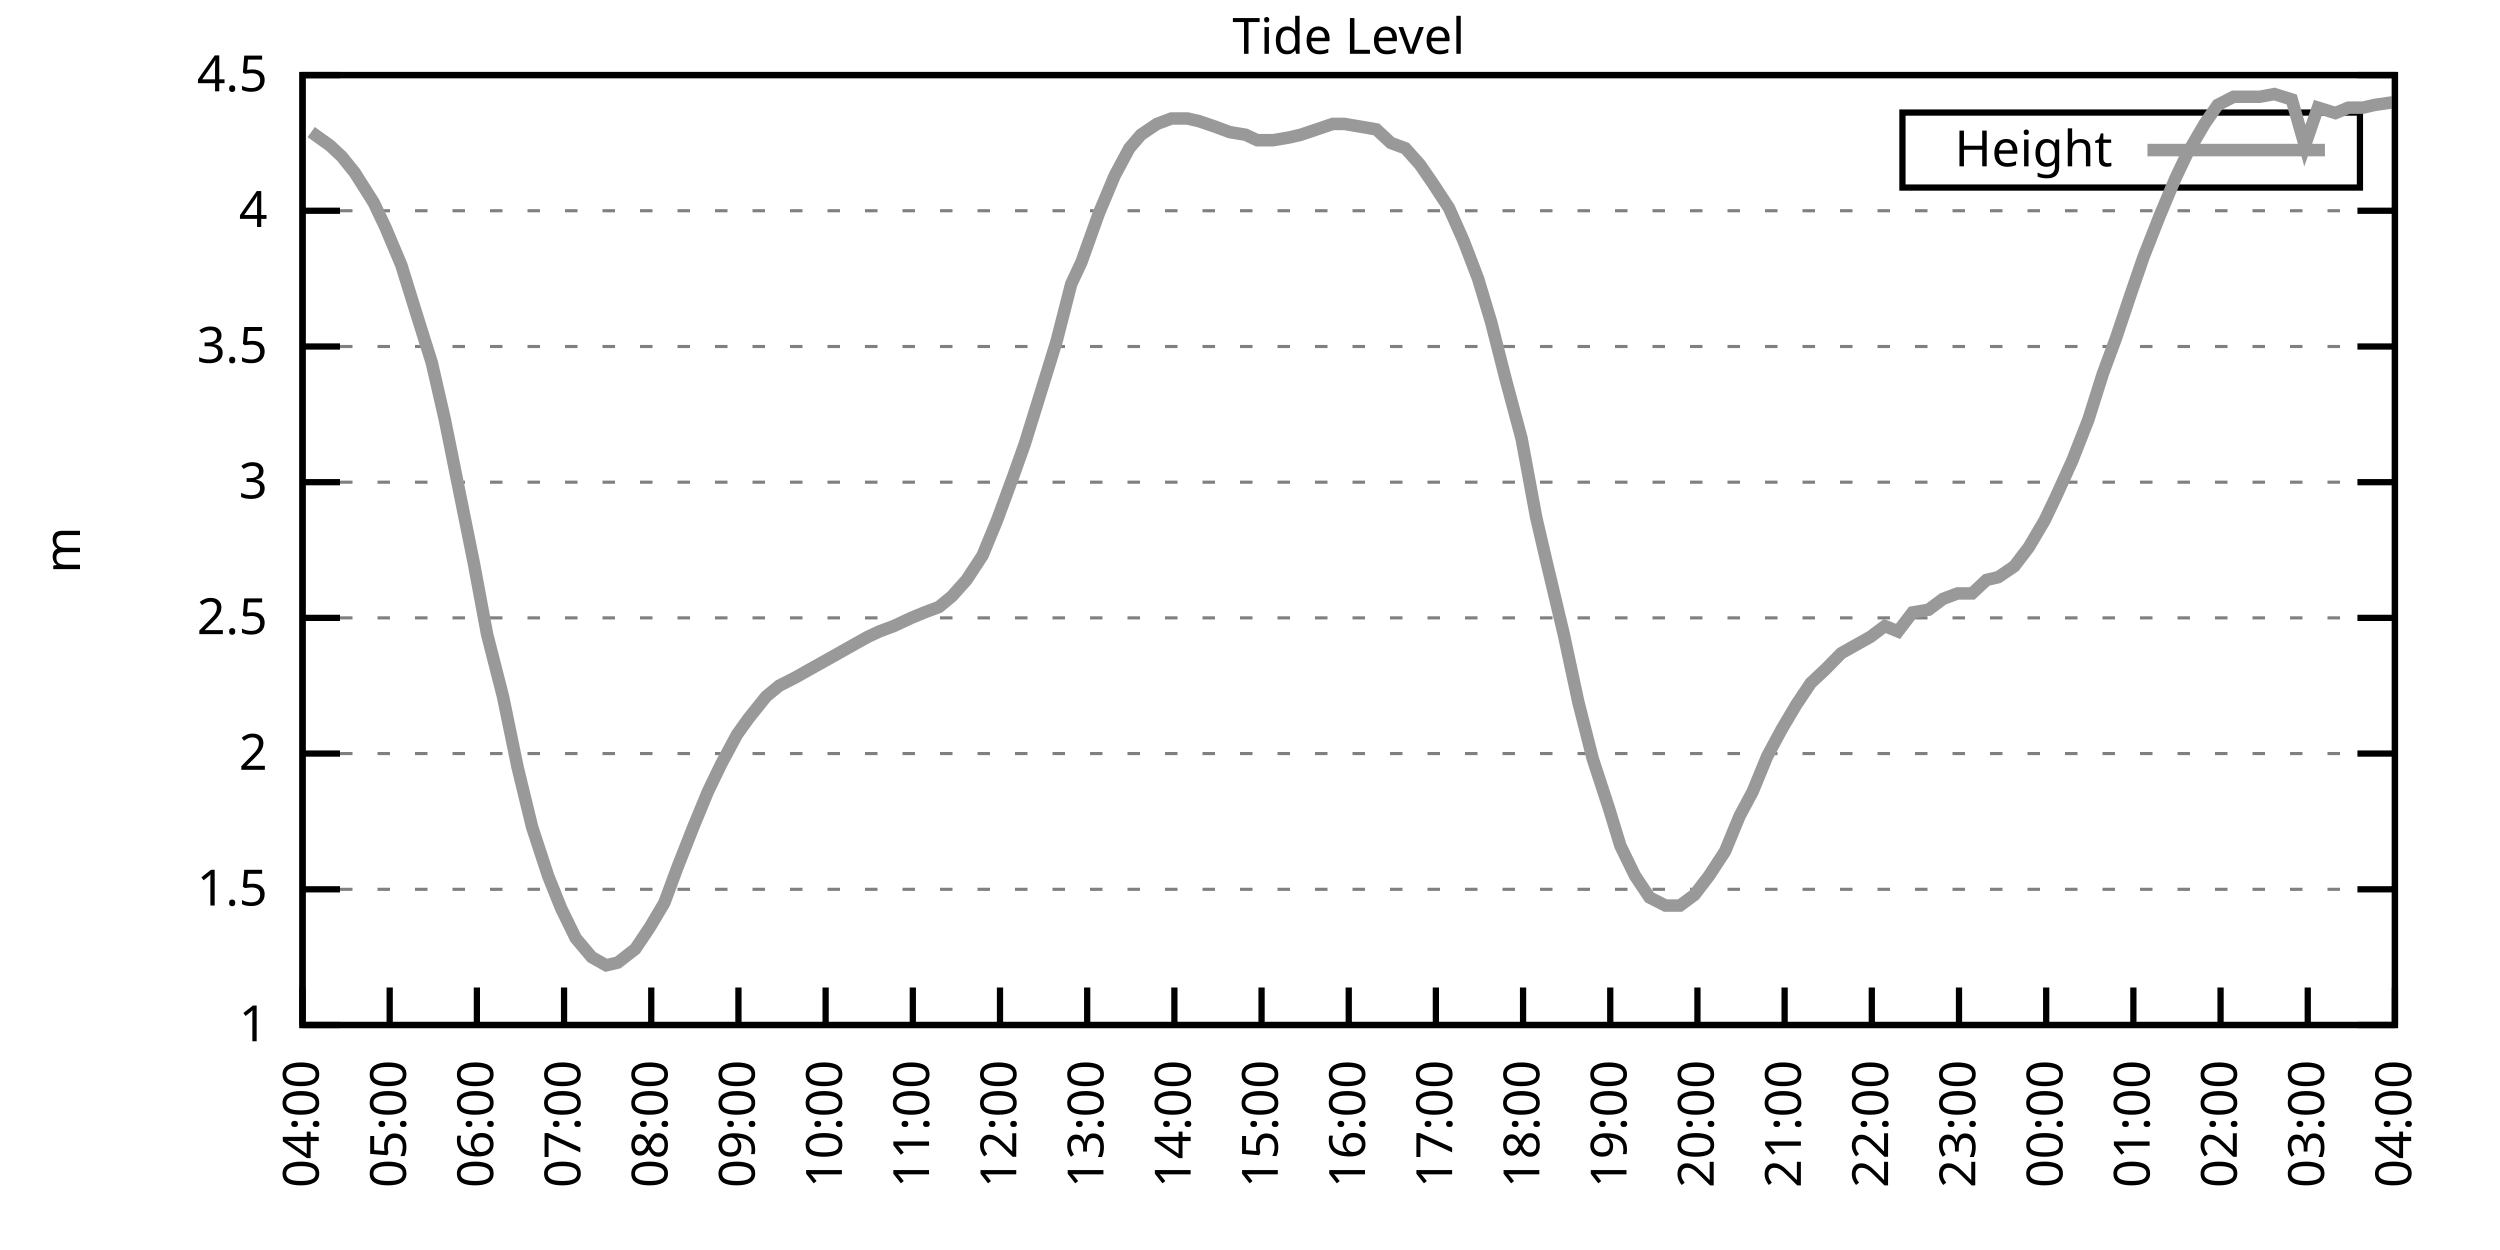
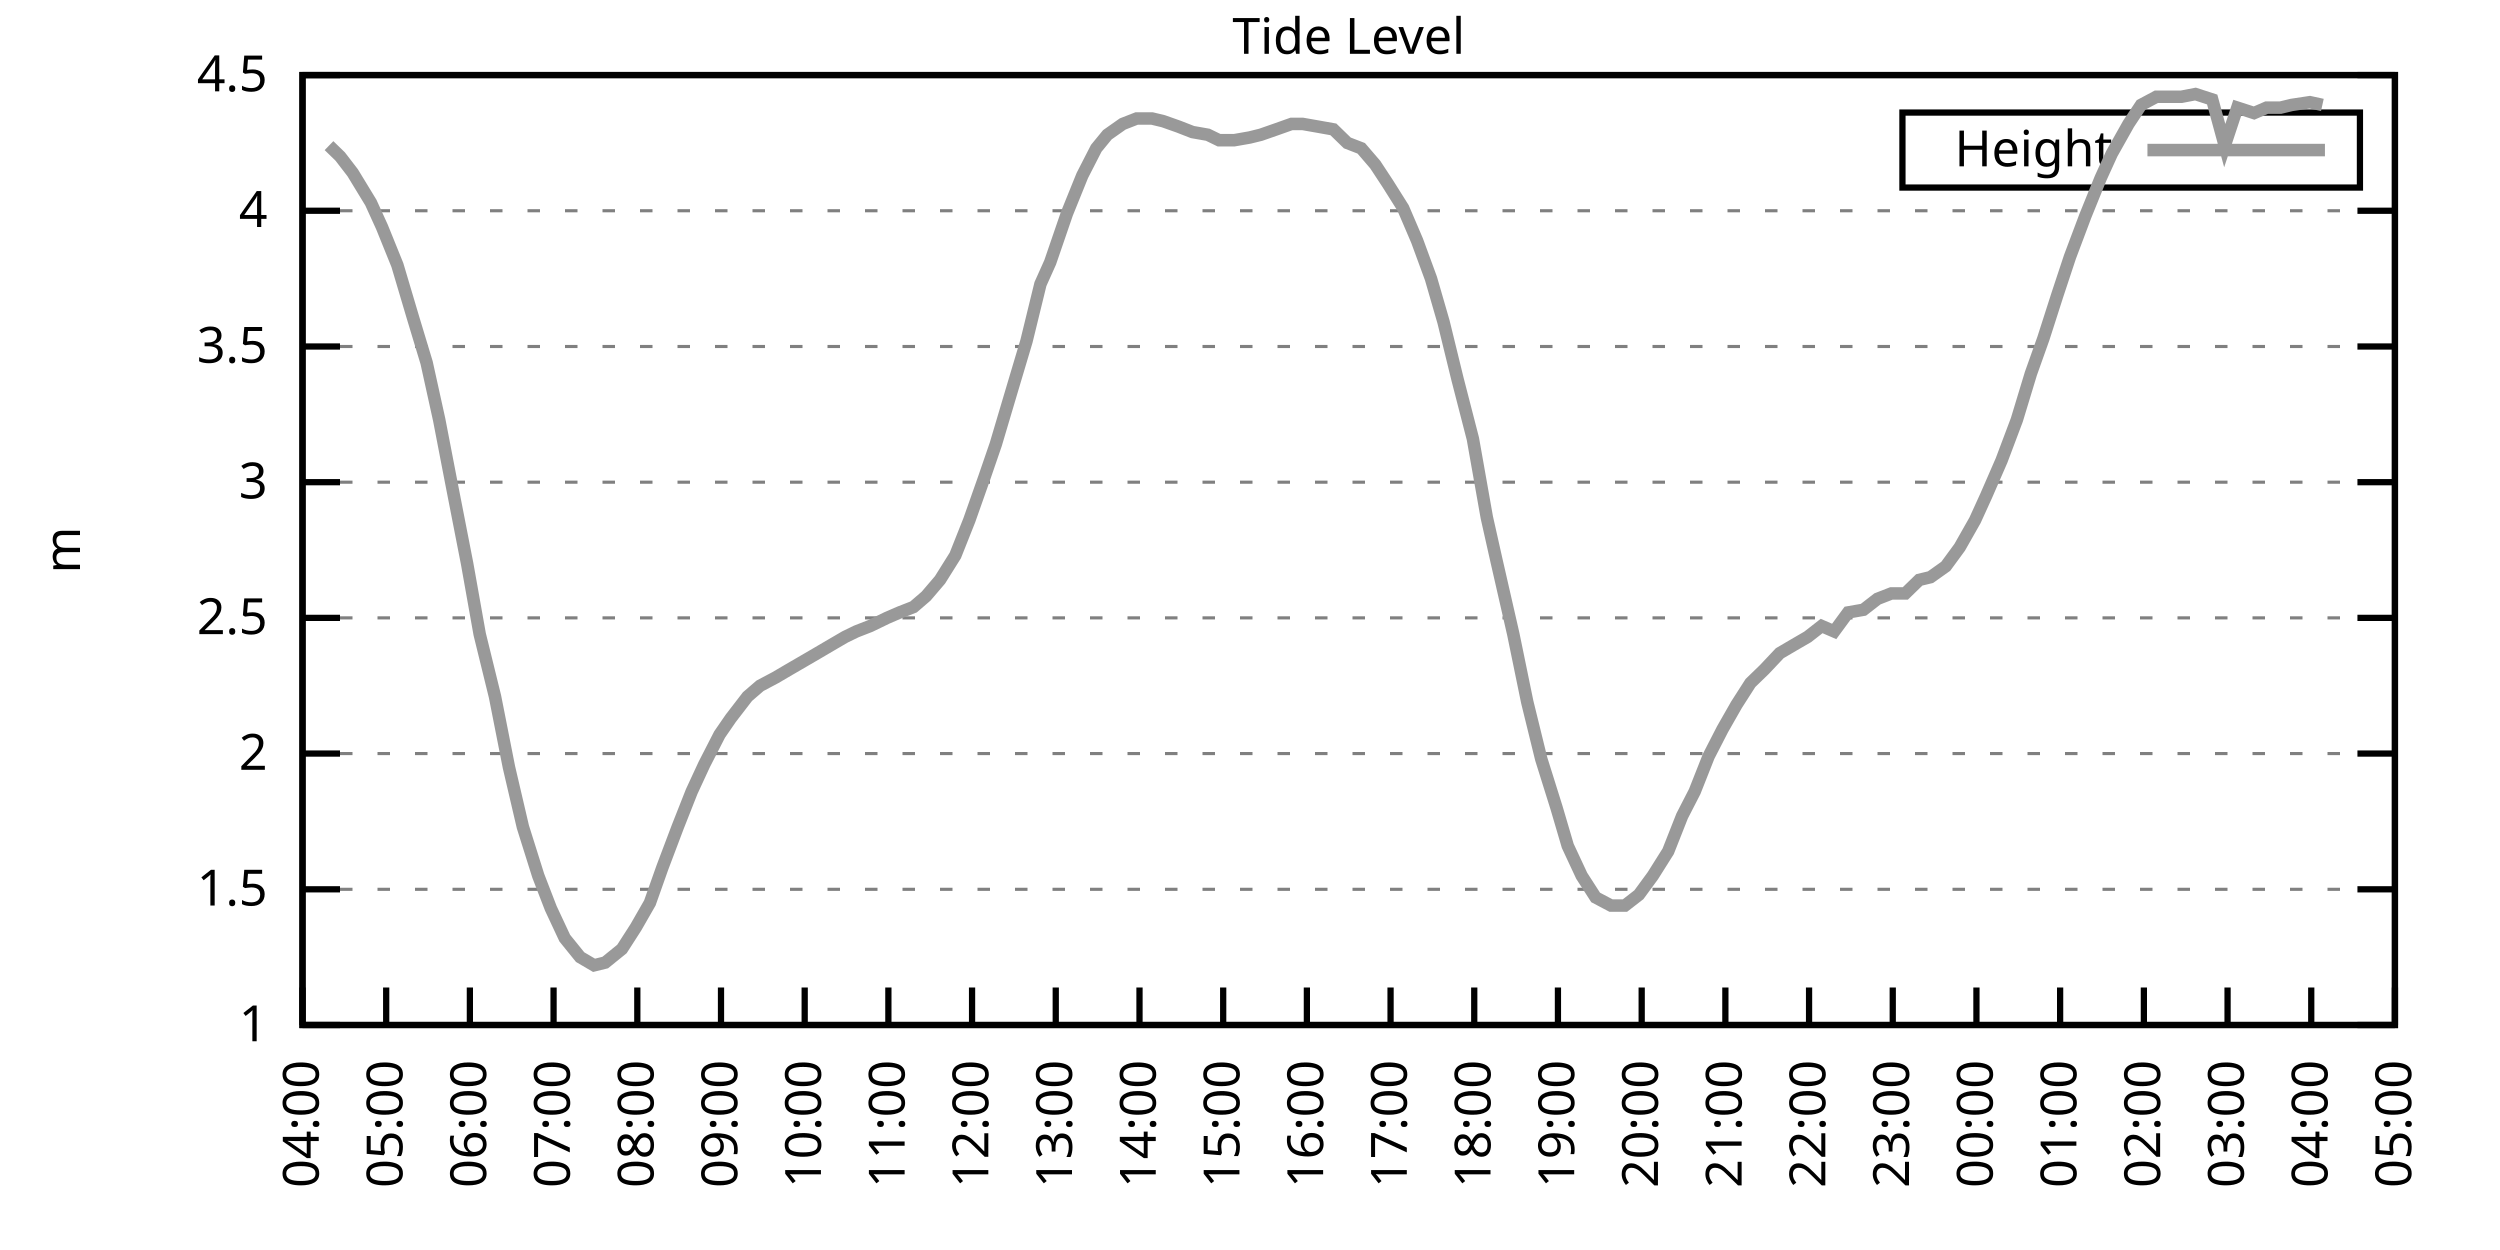
<svg xmlns="http://www.w3.org/2000/svg" xmlns:xlink="http://www.w3.org/1999/xlink" width="400" height="200" viewBox="0 0 400 200">
  <g id="gnuplot_canvas">
    <rect x="0" y="0" width="400" height="200" fill="none" />
    <defs>
      <circle id="gpDot" r="0.5" stroke-width="0.5" stroke="currentColor" />
      <path id="gpPt0" stroke-width="0.333" stroke="currentColor" d="M-1,0 h2 M0,-1 v2" />
      <path id="gpPt1" stroke-width="0.333" stroke="currentColor" d="M-1,-1 L1,1 M1,-1 L-1,1" />
      <path id="gpPt2" stroke-width="0.333" stroke="currentColor" d="M-1,0 L1,0 M0,-1 L0,1 M-1,-1 L1,1 M-1,1 L1,-1" />
      <rect id="gpPt3" stroke-width="0.333" stroke="currentColor" x="-1" y="-1" width="2" height="2" />
      <rect id="gpPt4" stroke-width="0.333" stroke="currentColor" fill="currentColor" x="-1" y="-1" width="2" height="2" />
      <circle id="gpPt5" stroke-width="0.333" stroke="currentColor" cx="0" cy="0" r="1" />
      <use xlink:href="#gpPt5" id="gpPt6" fill="currentColor" stroke="none" />
      <path id="gpPt7" stroke-width="0.333" stroke="currentColor" d="M0,-1.33 L-1.33,0.67 L1.33,0.67 z" />
      <use xlink:href="#gpPt7" id="gpPt8" fill="currentColor" stroke="none" />
      <use xlink:href="#gpPt7" id="gpPt9" stroke="currentColor" transform="rotate(180)" />
      <use xlink:href="#gpPt9" id="gpPt10" fill="currentColor" stroke="none" />
      <use xlink:href="#gpPt3" id="gpPt11" stroke="currentColor" transform="rotate(45)" />
      <use xlink:href="#gpPt11" id="gpPt12" fill="currentColor" stroke="none" />
      <path id="gpPt13" stroke-width="0.333" stroke="currentColor" d="M0,1.330 L1.265,0.411 L0.782,-1.067 L-0.782,-1.076 L-1.265,0.411 z" />
      <use xlink:href="#gpPt13" id="gpPt14" fill="currentColor" stroke="none" />
      <filter id="textbox" filterUnits="objectBoundingBox" x="0" y="0" height="1" width="1">
        <feFlood flood-color="white" flood-opacity="1" result="bgnd" />
        <feComposite in="SourceGraphic" in2="bgnd" operator="atop" />
      </filter>
      <filter id="greybox" filterUnits="objectBoundingBox" x="0" y="0" height="1" width="1">
        <feFlood flood-color="lightgrey" flood-opacity="1" result="grey" />
        <feComposite in="SourceGraphic" in2="grey" operator="atop" />
      </filter>
    </defs>
    <g fill="none" color="white" stroke="currentColor" stroke-width="1.00" stroke-linecap="butt" stroke-linejoin="miter">
</g>
    <g fill="none" color="black" stroke="currentColor" stroke-width="1.00" stroke-linecap="butt" stroke-linejoin="miter">
      <g stroke="none" shape-rendering="crispEdges">
        <polygon fill="rgb(255, 255, 255)" points="48.40,164.00 383.18,164.00 383.18,12.02 48.40,12.02 " />
      </g>
    </g>
    <g fill="none" color="black" stroke="currentColor" stroke-width="1.00" stroke-linecap="butt" stroke-linejoin="miter">
</g>
    <g fill="none" color="black" stroke="black" stroke-width="0.50" stroke-linecap="butt" stroke-linejoin="miter">
</g>
    <g fill="none" color="gray" stroke="currentColor" stroke-width="0.50" stroke-linecap="butt" stroke-linejoin="miter">
      <path stroke="gray" stroke-dasharray="2,4" class="gridline" d="M48.40,164.00 L383.19,164.00  " />
    </g>
    <g fill="none" color="gray" stroke="gray" stroke-width="1.00" stroke-linecap="butt" stroke-linejoin="miter">
</g>
    <g fill="none" color="black" stroke="currentColor" stroke-width="1.00" stroke-linecap="butt" stroke-linejoin="miter">
      <path stroke="black" d="M48.40,164.00 L54.40,164.00 M383.19,164.00 L377.19,164.00  " />
      <g transform="translate(42.80,166.60)" stroke="none" fill="black" font-family="Sans" font-size="8.00" text-anchor="end">
        <text>
          <tspan font-family="Sans"> 1</tspan>
        </text>
      </g>
    </g>
    <g fill="none" color="black" stroke="currentColor" stroke-width="1.00" stroke-linecap="butt" stroke-linejoin="miter">
</g>
    <g fill="none" color="black" stroke="black" stroke-width="0.50" stroke-linecap="butt" stroke-linejoin="miter">
</g>
    <g fill="none" color="gray" stroke="currentColor" stroke-width="0.50" stroke-linecap="butt" stroke-linejoin="miter">
      <path stroke="gray" stroke-dasharray="2,4" class="gridline" d="M48.40,142.29 L383.19,142.29  " />
    </g>
    <g fill="none" color="gray" stroke="gray" stroke-width="1.00" stroke-linecap="butt" stroke-linejoin="miter">
</g>
    <g fill="none" color="black" stroke="currentColor" stroke-width="1.00" stroke-linecap="butt" stroke-linejoin="miter">
      <path stroke="black" d="M48.40,142.29 L54.40,142.29 M383.19,142.29 L377.19,142.29  " />
      <g transform="translate(42.80,144.89)" stroke="none" fill="black" font-family="Sans" font-size="8.00" text-anchor="end">
        <text>
          <tspan font-family="Sans"> 1.5</tspan>
        </text>
      </g>
    </g>
    <g fill="none" color="black" stroke="currentColor" stroke-width="1.00" stroke-linecap="butt" stroke-linejoin="miter">
</g>
    <g fill="none" color="black" stroke="black" stroke-width="0.50" stroke-linecap="butt" stroke-linejoin="miter">
</g>
    <g fill="none" color="gray" stroke="currentColor" stroke-width="0.50" stroke-linecap="butt" stroke-linejoin="miter">
      <path stroke="gray" stroke-dasharray="2,4" class="gridline" d="M48.40,120.57 L383.19,120.57  " />
    </g>
    <g fill="none" color="gray" stroke="gray" stroke-width="1.00" stroke-linecap="butt" stroke-linejoin="miter">
</g>
    <g fill="none" color="black" stroke="currentColor" stroke-width="1.00" stroke-linecap="butt" stroke-linejoin="miter">
      <path stroke="black" d="M48.40,120.57 L54.40,120.57 M383.19,120.57 L377.19,120.57  " />
      <g transform="translate(42.80,123.17)" stroke="none" fill="black" font-family="Sans" font-size="8.00" text-anchor="end">
        <text>
          <tspan font-family="Sans"> 2</tspan>
        </text>
      </g>
    </g>
    <g fill="none" color="black" stroke="currentColor" stroke-width="1.00" stroke-linecap="butt" stroke-linejoin="miter">
</g>
    <g fill="none" color="black" stroke="black" stroke-width="0.50" stroke-linecap="butt" stroke-linejoin="miter">
</g>
    <g fill="none" color="gray" stroke="currentColor" stroke-width="0.50" stroke-linecap="butt" stroke-linejoin="miter">
      <path stroke="gray" stroke-dasharray="2,4" class="gridline" d="M48.40,98.86 L383.19,98.86  " />
    </g>
    <g fill="none" color="gray" stroke="gray" stroke-width="1.00" stroke-linecap="butt" stroke-linejoin="miter">
</g>
    <g fill="none" color="black" stroke="currentColor" stroke-width="1.00" stroke-linecap="butt" stroke-linejoin="miter">
      <path stroke="black" d="M48.40,98.86 L54.40,98.86 M383.19,98.86 L377.19,98.86  " />
      <g transform="translate(42.80,101.46)" stroke="none" fill="black" font-family="Sans" font-size="8.00" text-anchor="end">
        <text>
          <tspan font-family="Sans"> 2.5</tspan>
        </text>
      </g>
    </g>
    <g fill="none" color="black" stroke="currentColor" stroke-width="1.00" stroke-linecap="butt" stroke-linejoin="miter">
</g>
    <g fill="none" color="black" stroke="black" stroke-width="0.50" stroke-linecap="butt" stroke-linejoin="miter">
</g>
    <g fill="none" color="gray" stroke="currentColor" stroke-width="0.50" stroke-linecap="butt" stroke-linejoin="miter">
      <path stroke="gray" stroke-dasharray="2,4" class="gridline" d="M48.40,77.15 L383.19,77.15  " />
    </g>
    <g fill="none" color="gray" stroke="gray" stroke-width="1.00" stroke-linecap="butt" stroke-linejoin="miter">
</g>
    <g fill="none" color="black" stroke="currentColor" stroke-width="1.00" stroke-linecap="butt" stroke-linejoin="miter">
      <path stroke="black" d="M48.40,77.15 L54.40,77.15 M383.19,77.15 L377.19,77.15  " />
      <g transform="translate(42.80,79.75)" stroke="none" fill="black" font-family="Sans" font-size="8.00" text-anchor="end">
        <text>
          <tspan font-family="Sans"> 3</tspan>
        </text>
      </g>
    </g>
    <g fill="none" color="black" stroke="currentColor" stroke-width="1.00" stroke-linecap="butt" stroke-linejoin="miter">
</g>
    <g fill="none" color="black" stroke="black" stroke-width="0.50" stroke-linecap="butt" stroke-linejoin="miter">
</g>
    <g fill="none" color="gray" stroke="currentColor" stroke-width="0.50" stroke-linecap="butt" stroke-linejoin="miter">
      <path stroke="gray" stroke-dasharray="2,4" class="gridline" d="M48.40,55.44 L383.19,55.44  " />
    </g>
    <g fill="none" color="gray" stroke="gray" stroke-width="1.00" stroke-linecap="butt" stroke-linejoin="miter">
</g>
    <g fill="none" color="black" stroke="currentColor" stroke-width="1.00" stroke-linecap="butt" stroke-linejoin="miter">
      <path stroke="black" d="M48.40,55.44 L54.40,55.44 M383.19,55.44 L377.19,55.44  " />
      <g transform="translate(42.80,58.04)" stroke="none" fill="black" font-family="Sans" font-size="8.00" text-anchor="end">
        <text>
          <tspan font-family="Sans"> 3.5</tspan>
        </text>
      </g>
    </g>
    <g fill="none" color="black" stroke="currentColor" stroke-width="1.00" stroke-linecap="butt" stroke-linejoin="miter">
</g>
    <g fill="none" color="black" stroke="black" stroke-width="0.50" stroke-linecap="butt" stroke-linejoin="miter">
</g>
    <g fill="none" color="gray" stroke="currentColor" stroke-width="0.50" stroke-linecap="butt" stroke-linejoin="miter">
      <path stroke="gray" stroke-dasharray="2,4" class="gridline" d="M48.40,33.72 L383.19,33.72  " />
    </g>
    <g fill="none" color="gray" stroke="gray" stroke-width="1.00" stroke-linecap="butt" stroke-linejoin="miter">
</g>
    <g fill="none" color="black" stroke="currentColor" stroke-width="1.00" stroke-linecap="butt" stroke-linejoin="miter">
      <path stroke="black" d="M48.40,33.72 L54.40,33.72 M383.19,33.72 L377.19,33.72  " />
      <g transform="translate(42.80,36.32)" stroke="none" fill="black" font-family="Sans" font-size="8.00" text-anchor="end">
        <text>
          <tspan font-family="Sans"> 4</tspan>
        </text>
      </g>
    </g>
    <g fill="none" color="black" stroke="currentColor" stroke-width="1.00" stroke-linecap="butt" stroke-linejoin="miter">
</g>
    <g fill="none" color="black" stroke="black" stroke-width="0.50" stroke-linecap="butt" stroke-linejoin="miter">
</g>
    <g fill="none" color="gray" stroke="currentColor" stroke-width="0.50" stroke-linecap="butt" stroke-linejoin="miter">
      <path stroke="gray" stroke-dasharray="2,4" class="gridline" d="M48.40,12.01 L383.19,12.01  " />
    </g>
    <g fill="none" color="gray" stroke="gray" stroke-width="1.00" stroke-linecap="butt" stroke-linejoin="miter">
</g>
    <g fill="none" color="black" stroke="currentColor" stroke-width="1.00" stroke-linecap="butt" stroke-linejoin="miter">
      <path stroke="black" d="M48.40,12.01 L54.40,12.01 M383.19,12.01 L377.19,12.01  " />
      <g transform="translate(42.80,14.61)" stroke="none" fill="black" font-family="Sans" font-size="8.00" text-anchor="end">
        <text>
          <tspan font-family="Sans"> 4.5</tspan>
        </text>
      </g>
    </g>
    <g fill="none" color="black" stroke="currentColor" stroke-width="1.00" stroke-linecap="butt" stroke-linejoin="miter">
      <path stroke="black" d="M48.40,164.00 L48.40,158.00  " />
      <g transform="translate(51.00,169.60) rotate(270.00)" stroke="none" fill="black" font-family="Sans" font-size="8.00" text-anchor="end">
        <text>
          <tspan font-family="Sans">04:00</tspan>
        </text>
      </g>
    </g>
    <g fill="none" color="black" stroke="currentColor" stroke-width="1.00" stroke-linecap="butt" stroke-linejoin="miter">
-       <path stroke="black" d="M62.35,164.00 L62.35,158.00  " />
-       <g transform="translate(64.95,169.60) rotate(270.00)" stroke="none" fill="black" font-family="Sans" font-size="8.00" text-anchor="end">
+       <path stroke="black" d="M61.79,164.00 L61.79,158.00  " />
+       <g transform="translate(64.39,169.60) rotate(270.00)" stroke="none" fill="black" font-family="Sans" font-size="8.00" text-anchor="end">
        <text>
          <tspan font-family="Sans">05:00</tspan>
        </text>
      </g>
    </g>
    <g fill="none" color="black" stroke="currentColor" stroke-width="1.00" stroke-linecap="butt" stroke-linejoin="miter">
-       <path stroke="black" d="M76.30,164.00 L76.30,158.00  " />
-       <g transform="translate(78.90,169.60) rotate(270.00)" stroke="none" fill="black" font-family="Sans" font-size="8.00" text-anchor="end">
+       <path stroke="black" d="M75.18,164.00 L75.18,158.00  " />
+       <g transform="translate(77.78,169.60) rotate(270.00)" stroke="none" fill="black" font-family="Sans" font-size="8.00" text-anchor="end">
        <text>
          <tspan font-family="Sans">06:00</tspan>
        </text>
      </g>
    </g>
    <g fill="none" color="black" stroke="currentColor" stroke-width="1.00" stroke-linecap="butt" stroke-linejoin="miter">
-       <path stroke="black" d="M90.25,164.00 L90.25,158.00  " />
-       <g transform="translate(92.85,169.60) rotate(270.00)" stroke="none" fill="black" font-family="Sans" font-size="8.00" text-anchor="end">
+       <path stroke="black" d="M88.57,164.00 L88.57,158.00  " />
+       <g transform="translate(91.17,169.60) rotate(270.00)" stroke="none" fill="black" font-family="Sans" font-size="8.00" text-anchor="end">
        <text>
          <tspan font-family="Sans">07:00</tspan>
        </text>
      </g>
    </g>
    <g fill="none" color="black" stroke="currentColor" stroke-width="1.00" stroke-linecap="butt" stroke-linejoin="miter">
-       <path stroke="black" d="M104.20,164.00 L104.20,158.00  " />
-       <g transform="translate(106.80,169.60) rotate(270.00)" stroke="none" fill="black" font-family="Sans" font-size="8.00" text-anchor="end">
+       <path stroke="black" d="M101.97,164.00 L101.97,158.00  " />
+       <g transform="translate(104.57,169.60) rotate(270.00)" stroke="none" fill="black" font-family="Sans" font-size="8.00" text-anchor="end">
        <text>
          <tspan font-family="Sans">08:00</tspan>
        </text>
      </g>
    </g>
    <g fill="none" color="black" stroke="currentColor" stroke-width="1.00" stroke-linecap="butt" stroke-linejoin="miter">
-       <path stroke="black" d="M118.15,164.00 L118.15,158.00  " />
-       <g transform="translate(120.75,169.60) rotate(270.00)" stroke="none" fill="black" font-family="Sans" font-size="8.00" text-anchor="end">
+       <path stroke="black" d="M115.36,164.00 L115.36,158.00  " />
+       <g transform="translate(117.96,169.60) rotate(270.00)" stroke="none" fill="black" font-family="Sans" font-size="8.00" text-anchor="end">
        <text>
          <tspan font-family="Sans">09:00</tspan>
        </text>
      </g>
    </g>
    <g fill="none" color="black" stroke="currentColor" stroke-width="1.00" stroke-linecap="butt" stroke-linejoin="miter">
-       <path stroke="black" d="M132.10,164.00 L132.10,158.00  " />
-       <g transform="translate(134.70,169.60) rotate(270.00)" stroke="none" fill="black" font-family="Sans" font-size="8.00" text-anchor="end">
+       <path stroke="black" d="M128.75,164.00 L128.75,158.00  " />
+       <g transform="translate(131.35,169.60) rotate(270.00)" stroke="none" fill="black" font-family="Sans" font-size="8.00" text-anchor="end">
        <text>
          <tspan font-family="Sans">10:00</tspan>
        </text>
      </g>
    </g>
    <g fill="none" color="black" stroke="currentColor" stroke-width="1.00" stroke-linecap="butt" stroke-linejoin="miter">
-       <path stroke="black" d="M146.05,164.00 L146.05,158.00  " />
-       <g transform="translate(148.65,169.60) rotate(270.00)" stroke="none" fill="black" font-family="Sans" font-size="8.00" text-anchor="end">
+       <path stroke="black" d="M142.14,164.00 L142.14,158.00  " />
+       <g transform="translate(144.74,169.60) rotate(270.00)" stroke="none" fill="black" font-family="Sans" font-size="8.00" text-anchor="end">
        <text>
          <tspan font-family="Sans">11:00</tspan>
        </text>
      </g>
    </g>
    <g fill="none" color="black" stroke="currentColor" stroke-width="1.00" stroke-linecap="butt" stroke-linejoin="miter">
-       <path stroke="black" d="M160.00,164.00 L160.00,158.00  " />
-       <g transform="translate(162.60,169.60) rotate(270.00)" stroke="none" fill="black" font-family="Sans" font-size="8.00" text-anchor="end">
+       <path stroke="black" d="M155.53,164.00 L155.53,158.00  " />
+       <g transform="translate(158.13,169.60) rotate(270.00)" stroke="none" fill="black" font-family="Sans" font-size="8.00" text-anchor="end">
        <text>
          <tspan font-family="Sans">12:00</tspan>
        </text>
      </g>
    </g>
    <g fill="none" color="black" stroke="currentColor" stroke-width="1.00" stroke-linecap="butt" stroke-linejoin="miter">
-       <path stroke="black" d="M173.95,164.00 L173.95,158.00  " />
-       <g transform="translate(176.55,169.60) rotate(270.00)" stroke="none" fill="black" font-family="Sans" font-size="8.00" text-anchor="end">
+       <path stroke="black" d="M168.92,164.00 L168.92,158.00  " />
+       <g transform="translate(171.52,169.60) rotate(270.00)" stroke="none" fill="black" font-family="Sans" font-size="8.00" text-anchor="end">
        <text>
          <tspan font-family="Sans">13:00</tspan>
        </text>
      </g>
    </g>
    <g fill="none" color="black" stroke="currentColor" stroke-width="1.00" stroke-linecap="butt" stroke-linejoin="miter">
-       <path stroke="black" d="M187.90,164.00 L187.90,158.00  " />
-       <g transform="translate(190.50,169.60) rotate(270.00)" stroke="none" fill="black" font-family="Sans" font-size="8.00" text-anchor="end">
+       <path stroke="black" d="M182.32,164.00 L182.32,158.00  " />
+       <g transform="translate(184.92,169.60) rotate(270.00)" stroke="none" fill="black" font-family="Sans" font-size="8.00" text-anchor="end">
        <text>
          <tspan font-family="Sans">14:00</tspan>
        </text>
      </g>
    </g>
    <g fill="none" color="black" stroke="currentColor" stroke-width="1.00" stroke-linecap="butt" stroke-linejoin="miter">
-       <path stroke="black" d="M201.85,164.00 L201.85,158.00  " />
-       <g transform="translate(204.45,169.60) rotate(270.00)" stroke="none" fill="black" font-family="Sans" font-size="8.00" text-anchor="end">
+       <path stroke="black" d="M195.71,164.00 L195.71,158.00  " />
+       <g transform="translate(198.31,169.60) rotate(270.00)" stroke="none" fill="black" font-family="Sans" font-size="8.00" text-anchor="end">
        <text>
          <tspan font-family="Sans">15:00</tspan>
        </text>
      </g>
    </g>
    <g fill="none" color="black" stroke="currentColor" stroke-width="1.00" stroke-linecap="butt" stroke-linejoin="miter">
-       <path stroke="black" d="M215.80,164.00 L215.80,158.00  " />
-       <g transform="translate(218.40,169.60) rotate(270.00)" stroke="none" fill="black" font-family="Sans" font-size="8.00" text-anchor="end">
+       <path stroke="black" d="M209.10,164.00 L209.10,158.00  " />
+       <g transform="translate(211.70,169.60) rotate(270.00)" stroke="none" fill="black" font-family="Sans" font-size="8.00" text-anchor="end">
        <text>
          <tspan font-family="Sans">16:00</tspan>
        </text>
      </g>
    </g>
    <g fill="none" color="black" stroke="currentColor" stroke-width="1.00" stroke-linecap="butt" stroke-linejoin="miter">
-       <path stroke="black" d="M229.74,164.00 L229.74,158.00  " />
-       <g transform="translate(232.34,169.60) rotate(270.00)" stroke="none" fill="black" font-family="Sans" font-size="8.00" text-anchor="end">
+       <path stroke="black" d="M222.49,164.00 L222.49,158.00  " />
+       <g transform="translate(225.09,169.60) rotate(270.00)" stroke="none" fill="black" font-family="Sans" font-size="8.00" text-anchor="end">
        <text>
          <tspan font-family="Sans">17:00</tspan>
        </text>
      </g>
    </g>
    <g fill="none" color="black" stroke="currentColor" stroke-width="1.00" stroke-linecap="butt" stroke-linejoin="miter">
-       <path stroke="black" d="M243.69,164.00 L243.69,158.00  " />
-       <g transform="translate(246.29,169.60) rotate(270.00)" stroke="none" fill="black" font-family="Sans" font-size="8.00" text-anchor="end">
+       <path stroke="black" d="M235.88,164.00 L235.88,158.00  " />
+       <g transform="translate(238.48,169.60) rotate(270.00)" stroke="none" fill="black" font-family="Sans" font-size="8.00" text-anchor="end">
        <text>
          <tspan font-family="Sans">18:00</tspan>
        </text>
      </g>
    </g>
    <g fill="none" color="black" stroke="currentColor" stroke-width="1.00" stroke-linecap="butt" stroke-linejoin="miter">
-       <path stroke="black" d="M257.64,164.00 L257.64,158.00  " />
-       <g transform="translate(260.24,169.60) rotate(270.00)" stroke="none" fill="black" font-family="Sans" font-size="8.00" text-anchor="end">
+       <path stroke="black" d="M249.27,164.00 L249.27,158.00  " />
+       <g transform="translate(251.87,169.60) rotate(270.00)" stroke="none" fill="black" font-family="Sans" font-size="8.00" text-anchor="end">
        <text>
          <tspan font-family="Sans">19:00</tspan>
        </text>
      </g>
    </g>
    <g fill="none" color="black" stroke="currentColor" stroke-width="1.00" stroke-linecap="butt" stroke-linejoin="miter">
-       <path stroke="black" d="M271.59,164.00 L271.59,158.00  " />
-       <g transform="translate(274.19,169.60) rotate(270.00)" stroke="none" fill="black" font-family="Sans" font-size="8.00" text-anchor="end">
+       <path stroke="black" d="M262.67,164.00 L262.67,158.00  " />
+       <g transform="translate(265.27,169.60) rotate(270.00)" stroke="none" fill="black" font-family="Sans" font-size="8.00" text-anchor="end">
        <text>
          <tspan font-family="Sans">20:00</tspan>
        </text>
      </g>
    </g>
    <g fill="none" color="black" stroke="currentColor" stroke-width="1.00" stroke-linecap="butt" stroke-linejoin="miter">
-       <path stroke="black" d="M285.54,164.00 L285.54,158.00  " />
-       <g transform="translate(288.14,169.60) rotate(270.00)" stroke="none" fill="black" font-family="Sans" font-size="8.00" text-anchor="end">
+       <path stroke="black" d="M276.06,164.00 L276.06,158.00  " />
+       <g transform="translate(278.66,169.60) rotate(270.00)" stroke="none" fill="black" font-family="Sans" font-size="8.00" text-anchor="end">
        <text>
          <tspan font-family="Sans">21:00</tspan>
        </text>
      </g>
    </g>
    <g fill="none" color="black" stroke="currentColor" stroke-width="1.00" stroke-linecap="butt" stroke-linejoin="miter">
-       <path stroke="black" d="M299.49,164.00 L299.49,158.00  " />
-       <g transform="translate(302.09,169.60) rotate(270.00)" stroke="none" fill="black" font-family="Sans" font-size="8.00" text-anchor="end">
+       <path stroke="black" d="M289.45,164.00 L289.45,158.00  " />
+       <g transform="translate(292.05,169.60) rotate(270.00)" stroke="none" fill="black" font-family="Sans" font-size="8.00" text-anchor="end">
        <text>
          <tspan font-family="Sans">22:00</tspan>
        </text>
      </g>
    </g>
    <g fill="none" color="black" stroke="currentColor" stroke-width="1.00" stroke-linecap="butt" stroke-linejoin="miter">
-       <path stroke="black" d="M313.44,164.00 L313.44,158.00  " />
-       <g transform="translate(316.04,169.60) rotate(270.00)" stroke="none" fill="black" font-family="Sans" font-size="8.00" text-anchor="end">
+       <path stroke="black" d="M302.84,164.00 L302.84,158.00  " />
+       <g transform="translate(305.44,169.60) rotate(270.00)" stroke="none" fill="black" font-family="Sans" font-size="8.00" text-anchor="end">
        <text>
          <tspan font-family="Sans">23:00</tspan>
        </text>
      </g>
    </g>
    <g fill="none" color="black" stroke="currentColor" stroke-width="1.00" stroke-linecap="butt" stroke-linejoin="miter">
-       <path stroke="black" d="M327.39,164.00 L327.39,158.00  " />
-       <g transform="translate(329.99,169.60) rotate(270.00)" stroke="none" fill="black" font-family="Sans" font-size="8.00" text-anchor="end">
+       <path stroke="black" d="M316.23,164.00 L316.23,158.00  " />
+       <g transform="translate(318.83,169.60) rotate(270.00)" stroke="none" fill="black" font-family="Sans" font-size="8.00" text-anchor="end">
        <text>
          <tspan font-family="Sans">00:00</tspan>
        </text>
      </g>
    </g>
    <g fill="none" color="black" stroke="currentColor" stroke-width="1.00" stroke-linecap="butt" stroke-linejoin="miter">
-       <path stroke="black" d="M341.34,164.00 L341.34,158.00  " />
-       <g transform="translate(343.94,169.60) rotate(270.00)" stroke="none" fill="black" font-family="Sans" font-size="8.00" text-anchor="end">
+       <path stroke="black" d="M329.62,164.00 L329.62,158.00  " />
+       <g transform="translate(332.22,169.60) rotate(270.00)" stroke="none" fill="black" font-family="Sans" font-size="8.00" text-anchor="end">
        <text>
          <tspan font-family="Sans">01:00</tspan>
        </text>
      </g>
    </g>
    <g fill="none" color="black" stroke="currentColor" stroke-width="1.00" stroke-linecap="butt" stroke-linejoin="miter">
-       <path stroke="black" d="M355.29,164.00 L355.29,158.00  " />
-       <g transform="translate(357.89,169.60) rotate(270.00)" stroke="none" fill="black" font-family="Sans" font-size="8.00" text-anchor="end">
+       <path stroke="black" d="M343.02,164.00 L343.02,158.00  " />
+       <g transform="translate(345.62,169.60) rotate(270.00)" stroke="none" fill="black" font-family="Sans" font-size="8.00" text-anchor="end">
        <text>
          <tspan font-family="Sans">02:00</tspan>
        </text>
      </g>
    </g>
    <g fill="none" color="black" stroke="currentColor" stroke-width="1.00" stroke-linecap="butt" stroke-linejoin="miter">
-       <path stroke="black" d="M369.24,164.00 L369.24,158.00  " />
-       <g transform="translate(371.84,169.60) rotate(270.00)" stroke="none" fill="black" font-family="Sans" font-size="8.00" text-anchor="end">
+       <path stroke="black" d="M356.41,164.00 L356.41,158.00  " />
+       <g transform="translate(359.01,169.60) rotate(270.00)" stroke="none" fill="black" font-family="Sans" font-size="8.00" text-anchor="end">
        <text>
          <tspan font-family="Sans">03:00</tspan>
+         </text>
+       </g>
+     </g>
+     <g fill="none" color="black" stroke="currentColor" stroke-width="1.00" stroke-linecap="butt" stroke-linejoin="miter">
+       <path stroke="black" d="M369.80,164.00 L369.80,158.00  " />
+       <g transform="translate(372.40,169.60) rotate(270.00)" stroke="none" fill="black" font-family="Sans" font-size="8.00" text-anchor="end">
+         <text>
+           <tspan font-family="Sans">04:00</tspan>
        </text>
      </g>
    </g>
    <g fill="none" color="black" stroke="currentColor" stroke-width="1.00" stroke-linecap="butt" stroke-linejoin="miter">
      <path stroke="black" d="M383.19,164.00 L383.19,158.00  " />
      <g transform="translate(385.79,169.60) rotate(270.00)" stroke="none" fill="black" font-family="Sans" font-size="8.00" text-anchor="end">
        <text>
-           <tspan font-family="Sans">04:00</tspan>
+           <tspan font-family="Sans">05:00</tspan>
        </text>
      </g>
    </g>
    <g fill="none" color="black" stroke="currentColor" stroke-width="1.00" stroke-linecap="butt" stroke-linejoin="miter">
</g>
    <g fill="none" color="black" stroke="currentColor" stroke-width="1.00" stroke-linecap="butt" stroke-linejoin="miter">
      <path stroke="black" d="M48.40,12.01 L48.40,164.00 L383.19,164.00 L383.19,12.01 L48.40,12.01 Z  " />
    </g>
    <g fill="none" color="black" stroke="currentColor" stroke-width="1.00" stroke-linecap="butt" stroke-linejoin="miter">
</g>
    <g fill="none" color="black" stroke="currentColor" stroke-width="1.00" stroke-linecap="butt" stroke-linejoin="miter">
      <path stroke="black" d="M304.39,30.01 L304.39,18.01 L377.59,18.01 L377.59,30.01 L304.39,30.01 Z  " />
    </g>
    <g id="Tide_level_plot_1">
      <g fill="none" color="white" stroke="black" stroke-width="2.00" stroke-linecap="butt" stroke-linejoin="miter">
</g>
      <g fill="none" color="black" stroke="currentColor" stroke-width="2.00" stroke-linecap="butt" stroke-linejoin="miter">
        <g transform="translate(337.99,26.61)" stroke="none" fill="black" font-family="Sans" font-size="8.00" text-anchor="end">
          <text>
            <tspan font-family="Sans">Height</tspan>
          </text>
        </g>
      </g>
      <g fill="none" color="black" stroke="currentColor" stroke-width="2.00" stroke-linecap="butt" stroke-linejoin="miter">
-         <path stroke="rgb(153, 153, 153)" d="M343.59,24.01 L371.99,24.01 M49.79,21.13 L52.82,23.30 L54.68,25.04 L56.77,27.64 L59.79,32.42 L61.65,36.33   L64.21,42.41 L66.77,50.66 L69.09,58.04 L71.18,67.16 L73.28,77.58 L75.83,90.18 L77.93,101.47 L80.48,111.45   L82.81,122.75 L85.13,132.30 L87.69,140.12 L89.78,145.33 L92.11,150.10 L94.67,153.14 L96.99,154.45 L98.85,154.01   L101.64,151.84 L103.97,148.37 L106.29,144.46 L108.38,138.81 L110.94,132.30 L113.27,126.65 L115.36,122.31 L117.92,117.53   L119.78,114.93 L122.57,111.45 L124.66,109.72 L127.22,108.42 L129.54,107.11 L131.87,105.81 L134.19,104.51 L136.51,103.20   L138.84,101.90 L140.70,101.03 L143.02,100.16 L145.81,98.86 L147.91,97.99 L150.23,97.12 L152.32,95.39 L154.65,92.78   L157.21,88.87 L159.53,83.23 L162.09,76.28 L163.95,71.07 L166.51,62.82 L169.06,54.57 L171.39,45.45 L173.02,41.97   L175.81,34.16 L178.36,28.08 L180.69,23.73 L182.55,21.56 L185.11,19.83 L187.43,18.96 L189.99,18.96 L191.85,19.39   L194.41,20.26 L196.73,21.13 L199.29,21.56 L201.15,22.43 L203.71,22.43 L206.26,22.00 L208.12,21.56 L210.68,20.70   L213.24,19.83 L215.10,19.83 L217.65,20.26 L220.21,20.70 L222.54,22.87 L224.86,23.73 L227.19,26.34 L229.28,29.38   L231.84,33.29 L234.16,38.50 L236.49,44.58 L238.58,51.53 L240.90,60.65 L243.46,70.20 L245.79,82.79 L247.41,89.74   L250.20,101.47 L252.53,112.32 L254.85,121.44 L257.41,129.26 L259.27,135.34 L261.60,140.12 L263.92,143.59 L266.48,144.89   L268.80,144.89 L271.13,143.16 L273.45,140.12 L276.01,136.21 L278.34,130.56 L280.43,126.65 L282.75,121.01 L285.08,116.67   L287.40,112.76 L289.73,109.28 L292.05,107.11 L294.61,104.51 L296.94,103.20 L299.26,101.90 L301.58,100.16 L303.68,101.03   L306.00,97.99 L308.56,97.56 L310.88,95.82 L313.21,94.95 L315.53,94.95 L317.86,92.78 L319.72,92.35 L322.28,90.61   L324.60,87.57 L327.16,83.23 L329.02,79.32 L331.58,73.67 L334.13,67.16 L336.46,59.78 L338.55,54.13 L340.88,47.18   L342.97,41.11 L345.53,34.59 L348.08,28.51 L349.94,24.60 L352.73,19.83 L354.83,16.79 L357.38,15.48 L359.48,15.48   L361.57,15.48 L363.89,15.05 L366.68,15.92 L368.78,23.30 L370.87,17.22 L373.66,18.09 L375.75,17.22 L378.08,17.22   L379.94,16.79 L382.96,16.35  " />
+         <path stroke="rgb(153, 153, 153)" d="M343.59,24.01 L371.99,24.01 M52.64,23.30 L54.43,25.04 L56.43,27.64 L59.34,32.42 L61.12,36.33 L63.58,42.41   L66.03,50.66 L68.26,58.04 L70.27,67.16 L72.28,77.58 L74.74,90.18 L76.75,101.47 L79.20,111.45 L81.43,122.75   L83.66,132.30 L86.12,140.12 L88.13,145.33 L90.36,150.10 L92.82,153.14 L95.05,154.45 L96.83,154.01 L99.51,151.84   L101.74,148.37 L103.98,144.46 L105.98,138.81 L108.44,132.30 L110.67,126.65 L112.68,122.31 L115.13,117.53 L116.92,114.93   L119.60,111.45 L121.61,109.72 L124.06,108.42 L126.29,107.11 L128.53,105.81 L130.76,104.51 L132.99,103.20 L135.22,101.90   L137.01,101.03 L139.24,100.16 L141.92,98.86 L143.93,97.99 L146.16,97.12 L148.17,95.39 L150.40,92.78 L152.85,88.87   L155.09,83.23 L157.54,76.28 L159.33,71.07 L161.78,62.82 L164.24,54.57 L166.47,45.45 L168.03,41.97 L170.71,34.16   L173.17,28.08 L175.40,23.73 L177.18,21.56 L179.64,19.83 L181.87,18.96 L184.32,18.96 L186.11,19.39 L188.57,20.26   L190.80,21.13 L193.25,21.56 L195.04,22.43 L197.49,22.43 L199.95,22.00 L201.73,21.56 L204.19,20.70 L206.64,19.83   L208.43,19.83 L210.88,20.26 L213.34,20.70 L215.57,22.87 L217.80,23.73 L220.04,26.34 L222.04,29.38 L224.50,33.29   L226.73,38.50 L228.96,44.58 L230.97,51.53 L233.20,60.65 L235.66,70.20 L237.89,82.79 L239.45,89.74 L242.13,101.47   L244.36,112.32 L246.60,121.44 L249.05,129.26 L250.84,135.34 L253.07,140.12 L255.30,143.59 L257.76,144.89 L259.99,144.89   L262.22,143.16 L264.45,140.12 L266.91,136.21 L269.14,130.56 L271.15,126.65 L273.38,121.01 L275.61,116.67 L277.84,112.76   L280.07,109.28 L282.31,107.11 L284.76,104.51 L286.99,103.20 L289.23,101.90 L291.46,100.16 L293.47,101.03 L295.70,97.99   L298.15,97.56 L300.39,95.82 L302.62,94.95 L304.85,94.95 L307.08,92.78 L308.87,92.35 L311.32,90.61 L313.55,87.57   L316.01,83.23 L317.79,79.32 L320.25,73.67 L322.70,67.16 L324.94,59.78 L326.95,54.13 L329.18,47.18 L331.19,41.11   L333.64,34.59 L336.10,28.51 L337.88,24.60 L340.56,19.83 L342.57,16.79 L345.02,15.48 L347.03,15.48 L349.04,15.48   L351.27,15.05 L353.95,15.92 L355.96,23.30 L357.97,17.22 L360.65,18.09 L362.66,17.22 L364.89,17.22 L366.67,16.79   L369.58,16.35 L371.58,16.79  " />
      </g>
    </g>
    <g fill="none" color="black" stroke="currentColor" stroke-width="2.00" stroke-linecap="butt" stroke-linejoin="miter">
</g>
    <g fill="none" color="black" stroke="black" stroke-width="1.00" stroke-linecap="butt" stroke-linejoin="miter">
</g>
    <g fill="none" color="black" stroke="currentColor" stroke-width="1.00" stroke-linecap="butt" stroke-linejoin="miter">
      <path stroke="black" d="M48.40,12.01 L48.40,164.00 L383.19,164.00 L383.19,12.01 L48.40,12.01 Z  " />
      <g transform="translate(12.80,88.01) rotate(270.00)" stroke="none" fill="black" font-family="Sans" font-size="8.00" text-anchor="middle">
        <text>
          <tspan font-family="Sans">m</tspan>
        </text>
      </g>
    </g>
    <g fill="none" color="black" stroke="currentColor" stroke-width="1.00" stroke-linecap="butt" stroke-linejoin="miter">
</g>
    <g fill="none" color="black" stroke="currentColor" stroke-width="1.00" stroke-linecap="butt" stroke-linejoin="miter">
      <g transform="translate(215.79,8.61)" stroke="none" fill="black" font-family="Sans" font-size="8.00" text-anchor="middle">
        <text>
          <tspan font-family="Sans">Tide Level</tspan>
        </text>
      </g>
    </g>
    <g fill="none" color="black" stroke="currentColor" stroke-width="1.00" stroke-linecap="butt" stroke-linejoin="miter">
</g>
  </g>
</svg>
